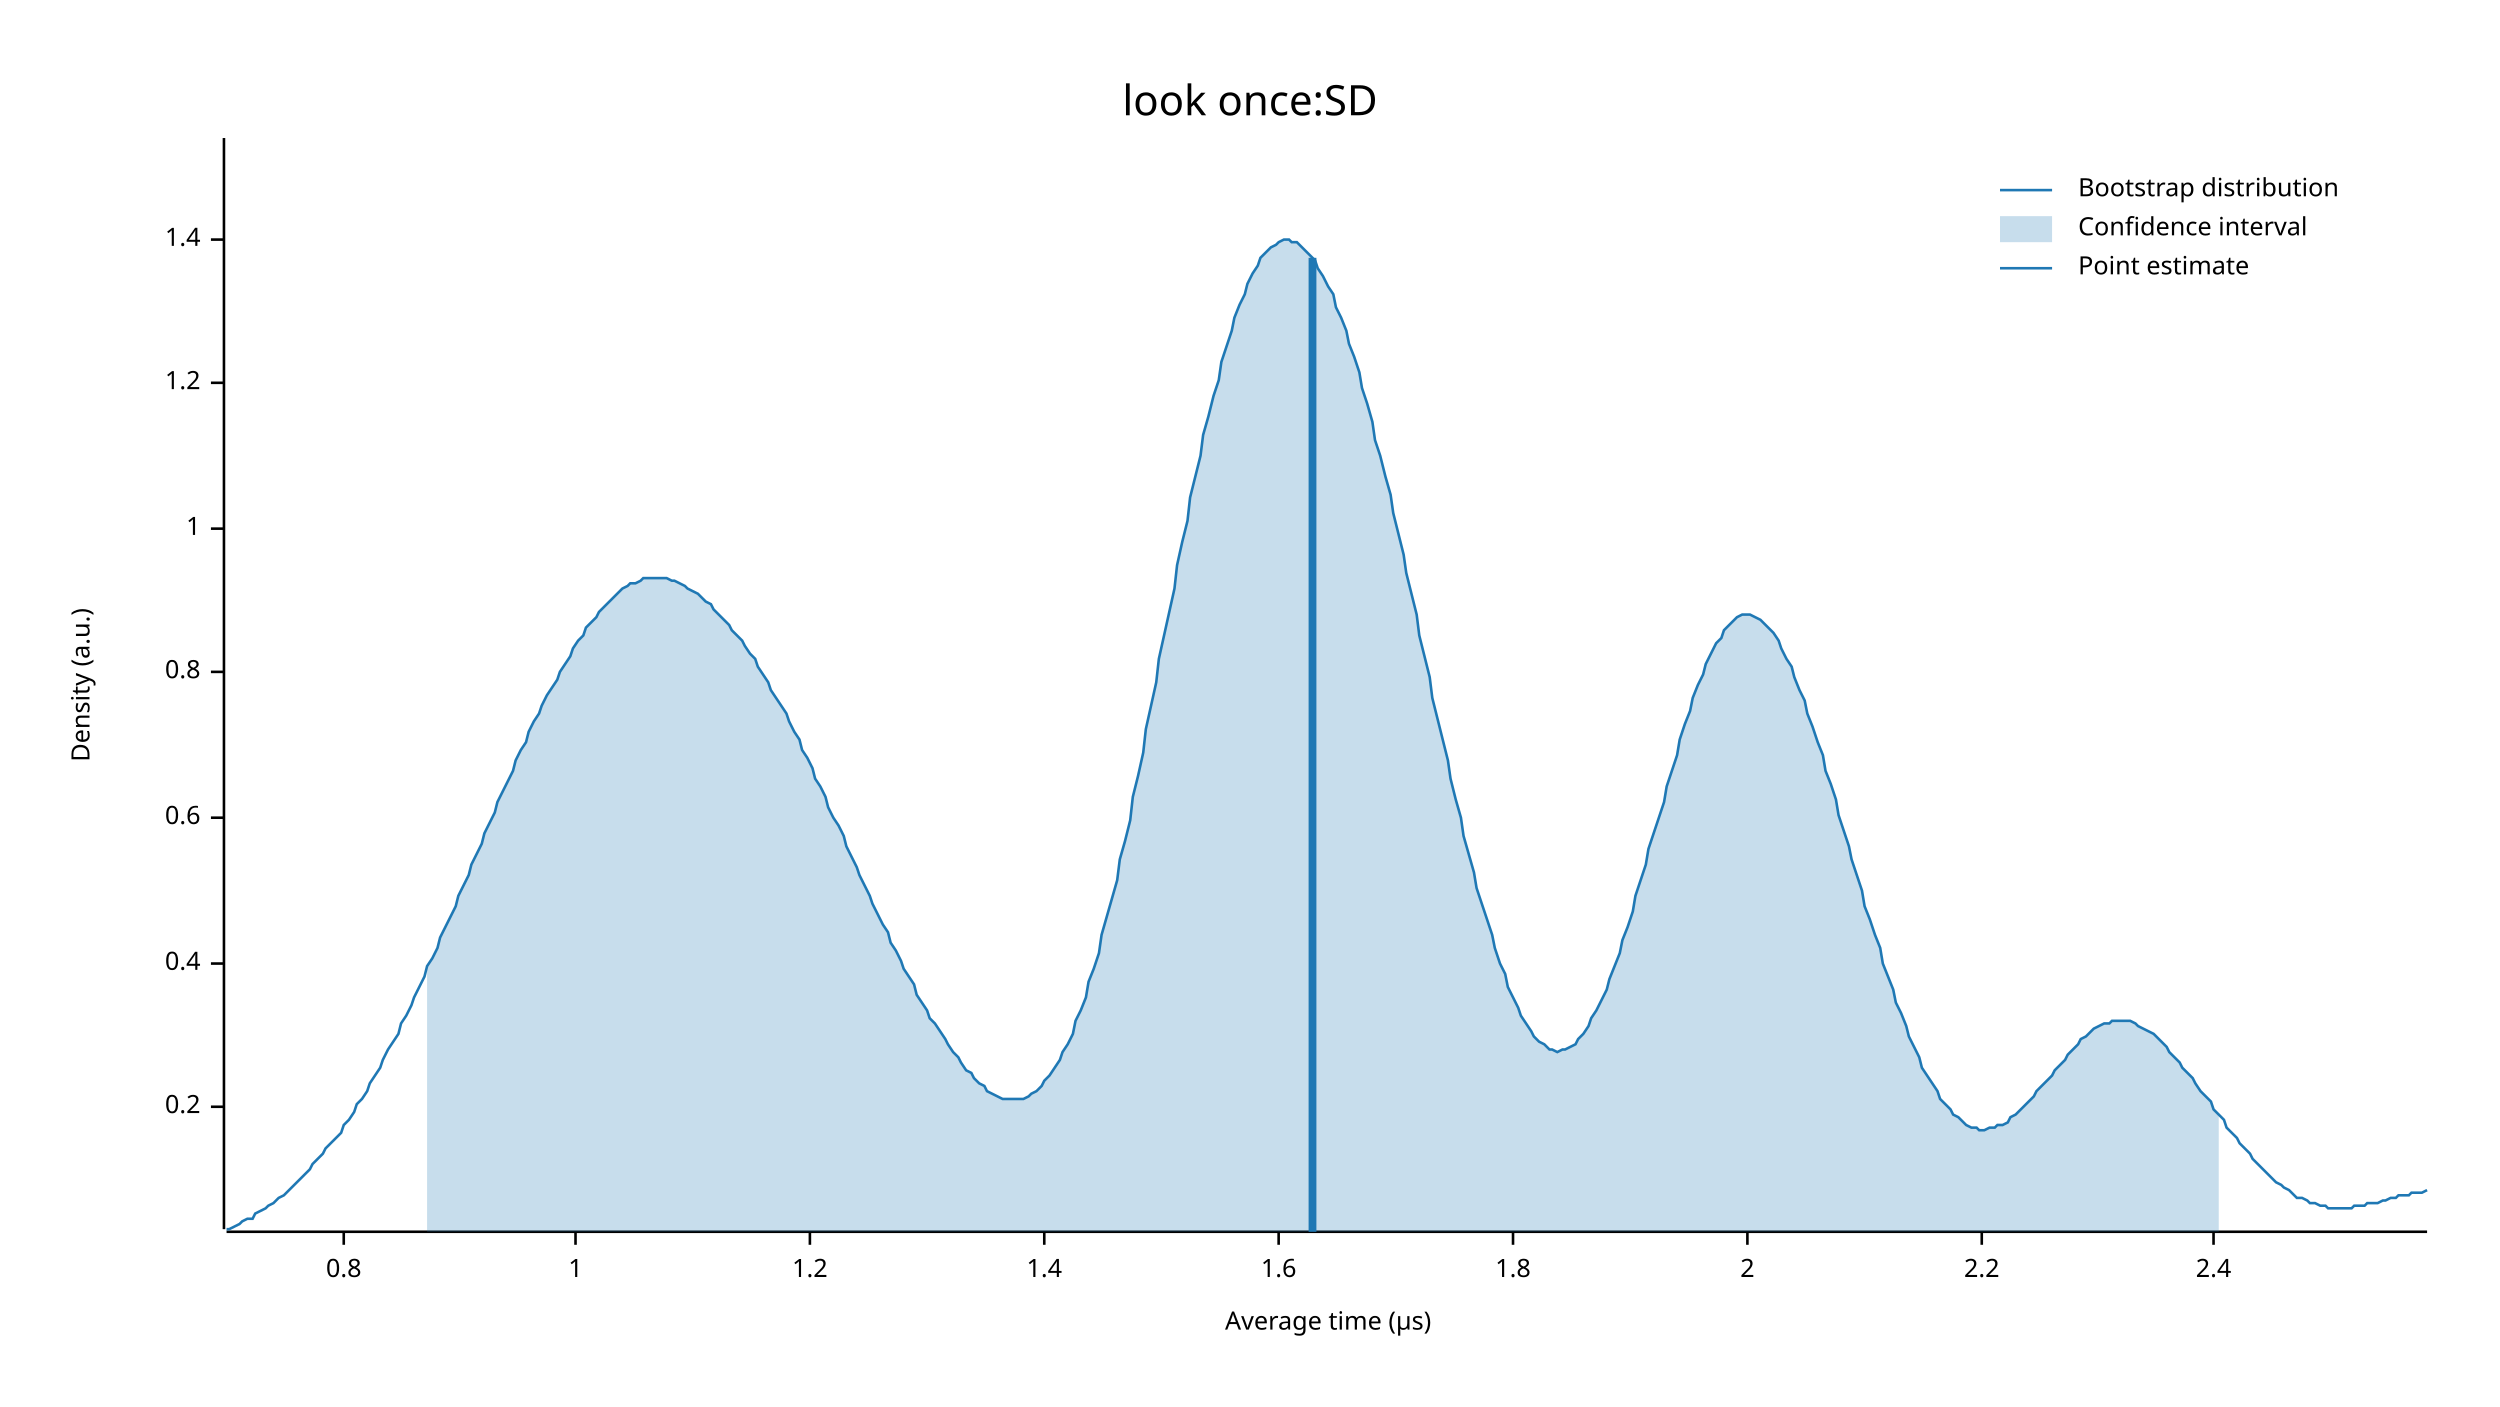
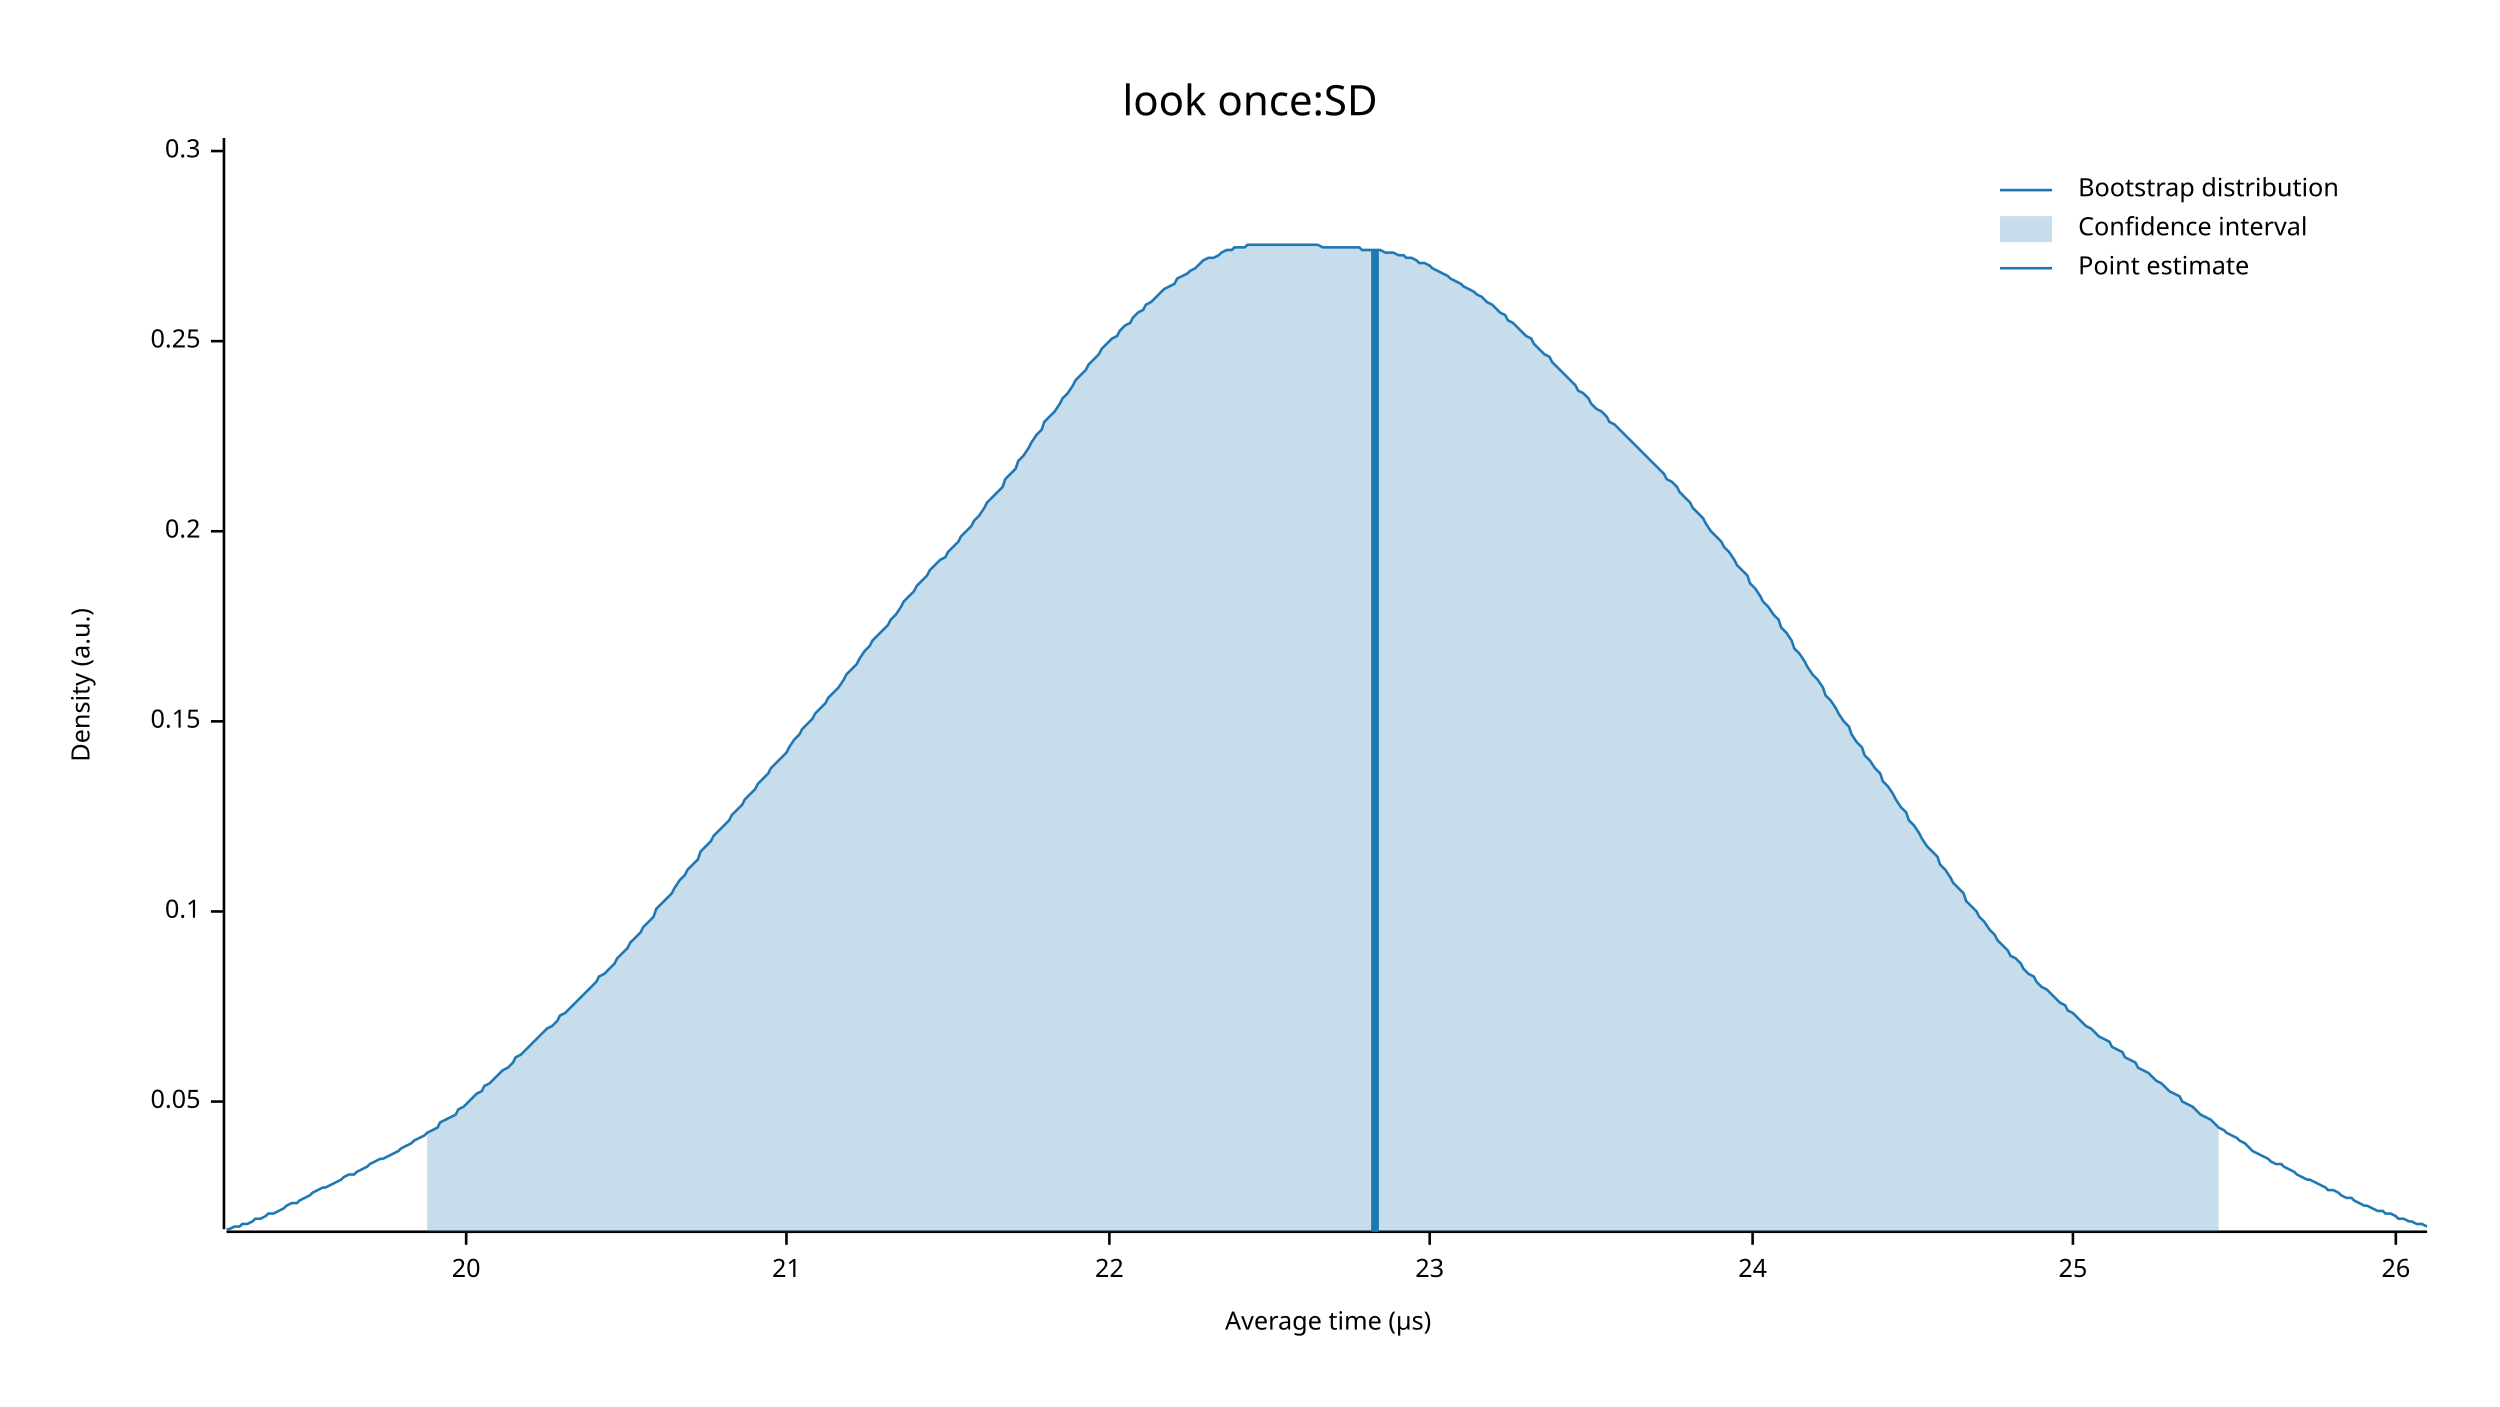
<svg xmlns="http://www.w3.org/2000/svg" width="960" height="540" viewBox="0 0 960 540">
  <text x="480" y="32" dy="0.76em" text-anchor="middle" font-family="sans-serif" font-size="16.129" opacity="1" fill="#000000">
look once:SD
</text>
  <text x="27" y="263" dy="0.76em" text-anchor="middle" font-family="sans-serif" font-size="9.677" opacity="1" fill="#000000" transform="rotate(270, 27, 263)">
Density (a.u.)
</text>
  <text x="510" y="513" dy="-0.5ex" text-anchor="middle" font-family="sans-serif" font-size="9.677" opacity="1" fill="#000000">
Average time (µs)
</text>
  <polyline fill="none" opacity="1" stroke="#000000" stroke-width="1" points="86,53 86,472 " />
-   <text x="77" y="425" dy="0.5ex" text-anchor="end" font-family="sans-serif" font-size="9.677" opacity="1" fill="#000000">
+   <text x="77" y="423" dy="0.5ex" text-anchor="end" font-family="sans-serif" font-size="9.677" opacity="1" fill="#000000">
+ 0.05
+ </text>
+   <polyline fill="none" opacity="1" stroke="#000000" stroke-width="1" points="81,423 86,423 " />
+   <text x="77" y="350" dy="0.5ex" text-anchor="end" font-family="sans-serif" font-size="9.677" opacity="1" fill="#000000">
+ 0.1
+ </text>
+   <polyline fill="none" opacity="1" stroke="#000000" stroke-width="1" points="81,350 86,350 " />
+   <text x="77" y="277" dy="0.5ex" text-anchor="end" font-family="sans-serif" font-size="9.677" opacity="1" fill="#000000">
+ 0.15
+ </text>
+   <polyline fill="none" opacity="1" stroke="#000000" stroke-width="1" points="81,277 86,277 " />
+   <text x="77" y="204" dy="0.5ex" text-anchor="end" font-family="sans-serif" font-size="9.677" opacity="1" fill="#000000">
0.2
</text>
-   <polyline fill="none" opacity="1" stroke="#000000" stroke-width="1" points="81,425 86,425 " />
-   <text x="77" y="370" dy="0.5ex" text-anchor="end" font-family="sans-serif" font-size="9.677" opacity="1" fill="#000000">
- 0.4
+   <polyline fill="none" opacity="1" stroke="#000000" stroke-width="1" points="81,204 86,204 " />
+   <text x="77" y="131" dy="0.5ex" text-anchor="end" font-family="sans-serif" font-size="9.677" opacity="1" fill="#000000">
+ 0.25
</text>
-   <polyline fill="none" opacity="1" stroke="#000000" stroke-width="1" points="81,370 86,370 " />
-   <text x="77" y="314" dy="0.5ex" text-anchor="end" font-family="sans-serif" font-size="9.677" opacity="1" fill="#000000">
- 0.6
+   <polyline fill="none" opacity="1" stroke="#000000" stroke-width="1" points="81,131 86,131 " />
+   <text x="77" y="58" dy="0.5ex" text-anchor="end" font-family="sans-serif" font-size="9.677" opacity="1" fill="#000000">
+ 0.3
</text>
-   <polyline fill="none" opacity="1" stroke="#000000" stroke-width="1" points="81,314 86,314 " />
-   <text x="77" y="258" dy="0.5ex" text-anchor="end" font-family="sans-serif" font-size="9.677" opacity="1" fill="#000000">
- 0.8
+   <polyline fill="none" opacity="1" stroke="#000000" stroke-width="1" points="81,58 86,58 " />
+   <polyline fill="none" opacity="1" stroke="#000000" stroke-width="1" points="87,473 932,473 " />
+   <text x="179" y="483" dy="0.76em" text-anchor="middle" font-family="sans-serif" font-size="9.677" opacity="1" fill="#000000">
+ 20
</text>
-   <polyline fill="none" opacity="1" stroke="#000000" stroke-width="1" points="81,258 86,258 " />
-   <text x="77" y="203" dy="0.5ex" text-anchor="end" font-family="sans-serif" font-size="9.677" opacity="1" fill="#000000">
- 1
+   <polyline fill="none" opacity="1" stroke="#000000" stroke-width="1" points="179,473 179,478 " />
+   <text x="302" y="483" dy="0.76em" text-anchor="middle" font-family="sans-serif" font-size="9.677" opacity="1" fill="#000000">
+ 21
</text>
-   <polyline fill="none" opacity="1" stroke="#000000" stroke-width="1" points="81,203 86,203 " />
-   <text x="77" y="147" dy="0.5ex" text-anchor="end" font-family="sans-serif" font-size="9.677" opacity="1" fill="#000000">
- 1.2
+   <polyline fill="none" opacity="1" stroke="#000000" stroke-width="1" points="302,473 302,478 " />
+   <text x="426" y="483" dy="0.76em" text-anchor="middle" font-family="sans-serif" font-size="9.677" opacity="1" fill="#000000">
+ 22
</text>
-   <polyline fill="none" opacity="1" stroke="#000000" stroke-width="1" points="81,147 86,147 " />
-   <text x="77" y="92" dy="0.5ex" text-anchor="end" font-family="sans-serif" font-size="9.677" opacity="1" fill="#000000">
- 1.4
+   <polyline fill="none" opacity="1" stroke="#000000" stroke-width="1" points="426,473 426,478 " />
+   <text x="549" y="483" dy="0.76em" text-anchor="middle" font-family="sans-serif" font-size="9.677" opacity="1" fill="#000000">
+ 23
</text>
-   <polyline fill="none" opacity="1" stroke="#000000" stroke-width="1" points="81,92 86,92 " />
-   <polyline fill="none" opacity="1" stroke="#000000" stroke-width="1" points="87,473 932,473 " />
-   <text x="132" y="483" dy="0.76em" text-anchor="middle" font-family="sans-serif" font-size="9.677" opacity="1" fill="#000000">
- 0.8
+   <polyline fill="none" opacity="1" stroke="#000000" stroke-width="1" points="549,473 549,478 " />
+   <text x="673" y="483" dy="0.76em" text-anchor="middle" font-family="sans-serif" font-size="9.677" opacity="1" fill="#000000">
+ 24
</text>
-   <polyline fill="none" opacity="1" stroke="#000000" stroke-width="1" points="132,473 132,478 " />
-   <text x="221" y="483" dy="0.76em" text-anchor="middle" font-family="sans-serif" font-size="9.677" opacity="1" fill="#000000">
- 1
+   <polyline fill="none" opacity="1" stroke="#000000" stroke-width="1" points="673,473 673,478 " />
+   <text x="796" y="483" dy="0.76em" text-anchor="middle" font-family="sans-serif" font-size="9.677" opacity="1" fill="#000000">
+ 25
</text>
-   <polyline fill="none" opacity="1" stroke="#000000" stroke-width="1" points="221,473 221,478 " />
-   <text x="311" y="483" dy="0.76em" text-anchor="middle" font-family="sans-serif" font-size="9.677" opacity="1" fill="#000000">
- 1.2
+   <polyline fill="none" opacity="1" stroke="#000000" stroke-width="1" points="796,473 796,478 " />
+   <text x="920" y="483" dy="0.76em" text-anchor="middle" font-family="sans-serif" font-size="9.677" opacity="1" fill="#000000">
+ 26
</text>
-   <polyline fill="none" opacity="1" stroke="#000000" stroke-width="1" points="311,473 311,478 " />
-   <text x="401" y="483" dy="0.76em" text-anchor="middle" font-family="sans-serif" font-size="9.677" opacity="1" fill="#000000">
- 1.4
- </text>
-   <polyline fill="none" opacity="1" stroke="#000000" stroke-width="1" points="401,473 401,478 " />
-   <text x="491" y="483" dy="0.76em" text-anchor="middle" font-family="sans-serif" font-size="9.677" opacity="1" fill="#000000">
- 1.6
- </text>
-   <polyline fill="none" opacity="1" stroke="#000000" stroke-width="1" points="491,473 491,478 " />
-   <text x="581" y="483" dy="0.76em" text-anchor="middle" font-family="sans-serif" font-size="9.677" opacity="1" fill="#000000">
- 1.8
- </text>
-   <polyline fill="none" opacity="1" stroke="#000000" stroke-width="1" points="581,473 581,478 " />
-   <text x="671" y="483" dy="0.76em" text-anchor="middle" font-family="sans-serif" font-size="9.677" opacity="1" fill="#000000">
- 2
- </text>
-   <polyline fill="none" opacity="1" stroke="#000000" stroke-width="1" points="671,473 671,478 " />
-   <text x="761" y="483" dy="0.76em" text-anchor="middle" font-family="sans-serif" font-size="9.677" opacity="1" fill="#000000">
- 2.2
- </text>
-   <polyline fill="none" opacity="1" stroke="#000000" stroke-width="1" points="761,473 761,478 " />
-   <text x="850" y="483" dy="0.76em" text-anchor="middle" font-family="sans-serif" font-size="9.677" opacity="1" fill="#000000">
- 2.4
- </text>
-   <polyline fill="none" opacity="1" stroke="#000000" stroke-width="1" points="850,473 850,478 " />
-   <polyline fill="none" opacity="1" stroke="#1F78B4" stroke-width="1" points="87,472 88,472 90,471 92,470 93,469 95,468 97,468 98,466 100,465 102,464 103,463 105,462 107,460 109,459 110,458 112,456 114,454 115,453 117,451 119,449 120,447 122,445 124,443 125,441 127,439 129,437 131,435 132,432 134,430 136,427 137,424 139,422 141,419 142,416 144,413 146,410 147,407 149,403 151,400 153,397 154,393 156,390 158,386 159,383 161,379 163,375 164,371 166,368 168,364 169,360 171,356 173,352 175,348 176,344 178,340 180,336 181,332 183,328 185,324 186,320 188,316 190,312 191,308 193,304 195,300 197,296 198,292 200,288 202,285 203,281 205,277 207,274 208,271 210,267 212,264 214,261 215,258 217,255 219,252 220,249 222,246 224,244 225,241 227,239 229,237 230,235 232,233 234,231 236,229 237,228 239,226 241,225 242,224 244,224 246,223 247,222 249,222 251,222 252,222 254,222 256,222 258,223 259,223 261,224 263,225 264,226 266,227 268,228 269,229 271,231 273,232 274,234 276,236 278,238 280,240 281,242 283,244 285,246 286,248 288,251 290,253 291,256 293,259 295,262 296,265 298,268 300,271 302,274 303,277 305,281 307,284 308,288 310,291 312,295 313,299 315,302 317,306 318,310 320,314 322,317 324,321 325,325 327,329 329,333 330,336 332,340 334,344 335,347 337,351 339,355 341,358 342,362 344,365 346,369 347,372 349,375 351,378 352,382 354,385 356,388 357,391 359,393 361,396 363,399 364,401 366,404 368,406 369,408 371,411 373,412 374,414 376,416 378,417 379,419 381,420 383,421 385,422 386,422 388,422 390,422 391,422 393,422 395,421 396,420 398,419 400,417 401,415 403,413 405,410 407,407 408,404 410,401 412,397 413,392 415,388 417,383 418,377 420,372 422,366 423,359 425,352 427,345 429,338 430,330 432,323 434,315 435,306 437,298 439,289 440,280 442,271 444,262 445,253 447,244 449,235 451,226 452,217 454,208 456,200 457,191 459,183 461,175 462,167 464,160 466,152 468,146 469,139 471,133 473,127 474,122 476,117 478,113 479,109 481,105 483,102 484,99 486,97 488,95 490,94 491,93 493,92 495,92 496,93 498,93 500,95 501,96 503,98 505,100 506,103 508,106 510,110 512,113 513,118 515,122 517,127 518,132 520,137 522,143 523,149 525,155 527,162 528,169 530,175 532,183 534,190 535,197 537,205 539,213 540,220 542,228 544,236 545,244 547,252 549,260 550,268 552,276 554,284 556,292 557,299 559,307 561,314 562,321 564,328 566,335 567,341 569,347 571,353 573,359 574,364 576,370 578,374 579,379 581,383 583,387 584,390 586,393 588,396 589,398 591,400 593,401 595,403 596,403 598,404 600,403 601,403 603,402 605,401 606,399 608,397 610,394 611,391 613,388 615,384 617,380 618,376 620,371 622,366 623,361 625,356 627,350 628,344 630,338 632,332 633,326 635,320 637,314 639,308 640,302 642,296 644,290 645,284 647,278 649,273 650,268 652,263 654,259 655,255 657,251 659,247 661,245 662,242 664,240 666,238 667,237 669,236 671,236 672,236 674,237 676,238 677,239 679,241 681,243 683,246 684,249 686,253 688,256 689,260 691,265 693,269 694,274 696,279 698,285 700,290 701,296 703,301 705,307 706,313 708,319 710,325 711,330 713,336 715,342 716,348 718,353 720,359 722,364 723,370 725,375 727,380 728,385 730,389 732,394 733,398 735,402 737,406 738,410 740,413 742,416 744,419 745,422 747,424 749,426 750,428 752,429 754,431 755,432 757,433 759,433 760,434 762,434 764,433 766,433 767,432 769,432 771,431 772,429 774,428 776,426 777,425 779,423 781,421 782,419 784,417 786,415 788,413 789,411 791,409 793,407 794,405 796,403 798,401 799,399 801,398 803,396 804,395 806,394 808,393 810,393 811,392 813,392 815,392 816,392 818,392 820,393 821,394 823,395 825,396 827,397 828,398 830,400 832,402 833,404 835,406 837,408 838,410 840,412 842,414 843,416 845,419 847,421 849,423 850,426 852,428 854,430 855,433 857,435 859,437 860,439 862,441 864,443 865,445 867,447 869,449 871,451 872,452 874,454 876,455 877,456 879,457 881,459 882,460 884,460 886,461 887,462 889,462 891,463 893,463 894,464 896,464 898,464 899,464 901,464 903,464 904,463 906,463 908,463 909,462 911,462 913,462 915,461 916,461 918,460 920,460 921,459 923,459 925,459 926,458 928,458 930,458 932,457 " />
-   <polygon opacity="0.25" fill="#1F78B4" points="164,371 166,368 168,364 169,360 171,356 173,352 175,348 176,344 178,340 180,336 181,332 183,328 185,324 186,320 188,316 190,312 191,308 193,304 195,300 197,296 198,292 200,288 202,285 203,281 205,277 207,274 208,271 210,267 212,264 214,261 215,258 217,255 219,252 220,249 222,246 224,244 225,241 227,239 229,237 230,235 232,233 234,231 236,229 237,228 239,226 241,225 242,224 244,224 246,223 247,222 249,222 251,222 252,222 254,222 256,222 258,223 259,223 261,224 263,225 264,226 266,227 268,228 269,229 271,231 273,232 274,234 276,236 278,238 280,240 281,242 283,244 285,246 286,248 288,251 290,253 291,256 293,259 295,262 296,265 298,268 300,271 302,274 303,277 305,281 307,284 308,288 310,291 312,295 313,299 315,302 317,306 318,310 320,314 322,317 324,321 325,325 327,329 329,333 330,336 332,340 334,344 335,347 337,351 339,355 341,358 342,362 344,365 346,369 347,372 349,375 351,378 352,382 354,385 356,388 357,391 359,393 361,396 363,399 364,401 366,404 368,406 369,408 371,411 373,412 374,414 376,416 378,417 379,419 381,420 383,421 385,422 386,422 388,422 390,422 391,422 393,422 395,421 396,420 398,419 400,417 401,415 403,413 405,410 407,407 408,404 410,401 412,397 413,392 415,388 417,383 418,377 420,372 422,366 423,359 425,352 427,345 429,338 430,330 432,323 434,315 435,306 437,298 439,289 440,280 442,271 444,262 445,253 447,244 449,235 451,226 452,217 454,208 456,200 457,191 459,183 461,175 462,167 464,160 466,152 468,146 469,139 471,133 473,127 474,122 476,117 478,113 479,109 481,105 483,102 484,99 486,97 488,95 490,94 491,93 493,92 495,92 496,93 498,93 500,95 501,96 503,98 505,100 506,103 508,106 510,110 512,113 513,118 515,122 517,127 518,132 520,137 522,143 523,149 525,155 527,162 528,169 530,175 532,183 534,190 535,197 537,205 539,213 540,220 542,228 544,236 545,244 547,252 549,260 550,268 552,276 554,284 556,292 557,299 559,307 561,314 562,321 564,328 566,335 567,341 569,347 571,353 573,359 574,364 576,370 578,374 579,379 581,383 583,387 584,390 586,393 588,396 589,398 591,400 593,401 595,403 596,403 598,404 600,403 601,403 603,402 605,401 606,399 608,397 610,394 611,391 613,388 615,384 617,380 618,376 620,371 622,366 623,361 625,356 627,350 628,344 630,338 632,332 633,326 635,320 637,314 639,308 640,302 642,296 644,290 645,284 647,278 649,273 650,268 652,263 654,259 655,255 657,251 659,247 661,245 662,242 664,240 666,238 667,237 669,236 671,236 672,236 674,237 676,238 677,239 679,241 681,243 683,246 684,249 686,253 688,256 689,260 691,265 693,269 694,274 696,279 698,285 700,290 701,296 703,301 705,307 706,313 708,319 710,325 711,330 713,336 715,342 716,348 718,353 720,359 722,364 723,370 725,375 727,380 728,385 730,389 732,394 733,398 735,402 737,406 738,410 740,413 742,416 744,419 745,422 747,424 749,426 750,428 752,429 754,431 755,432 757,433 759,433 760,434 762,434 764,433 766,433 767,432 769,432 771,431 772,429 774,428 776,426 777,425 779,423 781,421 782,419 784,417 786,415 788,413 789,411 791,409 793,407 794,405 796,403 798,401 799,399 801,398 803,396 804,395 806,394 808,393 810,393 811,392 813,392 815,392 816,392 818,392 820,393 821,394 823,395 825,396 827,397 828,398 830,400 832,402 833,404 835,406 837,408 838,410 840,412 842,414 843,416 845,419 847,421 849,423 850,426 852,428 852,473 164,473 " />
-   <polyline fill="none" opacity="1" stroke="#1F78B4" stroke-width="3" points="504,473 504,99 " />
+   <polyline fill="none" opacity="1" stroke="#000000" stroke-width="1" points="920,473 920,478 " />
+   <polyline fill="none" opacity="1" stroke="#1F78B4" stroke-width="1" points="87,472 88,472 90,471 92,471 93,470 95,470 97,469 98,468 100,468 102,467 103,466 105,466 107,465 109,464 110,463 112,462 114,462 115,461 117,460 119,459 120,458 122,457 124,456 125,456 127,455 129,454 131,453 132,452 134,451 136,451 137,450 139,449 141,448 142,447 144,446 146,445 147,445 149,444 151,443 153,442 154,441 156,440 158,439 159,438 161,437 163,436 164,435 166,434 168,433 169,431 171,430 173,429 175,428 176,426 178,425 180,423 181,422 183,420 185,419 186,417 188,416 190,414 191,413 193,411 195,410 197,408 198,406 200,405 202,403 203,402 205,400 207,398 208,397 210,395 212,394 214,392 215,390 217,389 219,387 220,386 222,384 224,382 225,381 227,379 229,377 230,375 232,374 234,372 236,370 237,368 239,366 241,364 242,362 244,360 246,358 247,356 249,354 251,352 252,349 254,347 256,345 258,343 259,341 261,338 263,336 264,334 266,332 268,330 269,327 271,325 273,323 274,321 276,319 278,317 280,315 281,313 283,311 285,309 286,307 288,305 290,303 291,301 293,299 295,297 296,295 298,293 300,291 302,289 303,287 305,284 307,282 308,280 310,278 312,276 313,274 315,272 317,270 318,268 320,266 322,264 324,261 325,259 327,257 329,255 330,253 332,250 334,248 335,246 337,244 339,242 341,240 342,238 344,236 346,233 347,231 349,229 351,227 352,225 354,223 356,221 357,219 359,217 361,215 363,214 364,212 366,210 368,208 369,206 371,204 373,202 374,200 376,198 378,195 379,193 381,191 383,189 385,187 386,184 388,182 390,180 391,177 393,175 395,172 396,170 398,167 400,165 401,162 403,160 405,158 407,155 408,153 410,151 412,148 413,146 415,144 417,142 418,140 420,138 422,136 423,134 425,132 427,130 429,129 430,127 432,125 434,124 435,122 437,120 439,119 440,117 442,116 444,114 445,113 447,111 449,110 451,109 452,107 454,106 456,105 457,104 459,103 461,101 462,100 464,99 466,99 468,98 469,97 471,96 473,96 474,95 476,95 478,95 479,94 481,94 483,94 484,94 486,94 488,94 490,94 491,94 493,94 495,94 496,94 498,94 500,94 501,94 503,94 505,94 506,94 508,95 510,95 512,95 513,95 515,95 517,95 518,95 520,95 522,95 523,96 525,96 527,96 528,96 530,96 532,97 534,97 535,97 537,98 539,98 540,99 542,99 544,100 545,101 547,101 549,102 550,103 552,104 554,105 556,106 557,107 559,108 561,109 562,110 564,111 566,112 567,113 569,114 571,116 573,117 574,118 576,120 578,121 579,123 581,124 583,126 584,127 586,129 588,130 589,132 591,134 593,136 595,137 596,139 598,141 600,143 601,144 603,146 605,148 606,150 608,151 610,153 611,155 613,157 615,158 617,160 618,162 620,163 622,165 623,166 625,168 627,170 628,171 630,173 632,175 633,176 635,178 637,180 639,182 640,184 642,185 644,187 645,189 647,191 649,193 650,195 652,197 654,199 655,201 657,204 659,206 661,208 662,210 664,212 666,215 667,217 669,219 671,221 672,224 674,226 676,229 677,231 679,233 681,236 683,238 684,241 686,243 688,246 689,249 691,251 693,254 694,256 696,259 698,261 700,264 701,267 703,269 705,272 706,274 708,277 710,279 711,282 713,285 715,287 716,290 718,292 720,295 722,297 723,300 725,302 727,305 728,307 730,310 732,312 733,315 735,317 737,320 738,322 740,325 742,327 744,329 745,332 747,334 749,337 750,339 752,341 754,343 755,346 757,348 759,350 760,352 762,354 764,357 766,359 767,361 769,363 771,365 772,367 774,368 776,370 777,372 779,374 781,375 782,377 784,379 786,380 788,382 789,383 791,385 793,386 794,388 796,389 798,391 799,392 801,394 803,395 804,396 806,398 808,399 810,400 811,402 813,403 815,404 816,406 818,407 820,408 821,410 823,411 825,412 827,414 828,415 830,416 832,418 833,419 835,420 837,421 838,423 840,424 842,425 843,426 845,428 847,429 849,430 850,431 852,433 854,434 855,435 857,436 859,437 860,438 862,439 864,441 865,442 867,443 869,444 871,445 872,446 874,447 876,447 877,448 879,449 881,450 882,451 884,452 886,453 887,453 889,454 891,455 893,456 894,457 896,457 898,458 899,459 901,460 903,460 904,461 906,462 908,463 909,463 911,464 913,465 915,465 916,466 918,466 920,467 921,468 923,468 925,469 926,469 928,470 930,470 932,471 " />
+   <polygon opacity="0.25" fill="#1F78B4" points="164,435 166,434 168,433 169,431 171,430 173,429 175,428 176,426 178,425 180,423 181,422 183,420 185,419 186,417 188,416 190,414 191,413 193,411 195,410 197,408 198,406 200,405 202,403 203,402 205,400 207,398 208,397 210,395 212,394 214,392 215,390 217,389 219,387 220,386 222,384 224,382 225,381 227,379 229,377 230,375 232,374 234,372 236,370 237,368 239,366 241,364 242,362 244,360 246,358 247,356 249,354 251,352 252,349 254,347 256,345 258,343 259,341 261,338 263,336 264,334 266,332 268,330 269,327 271,325 273,323 274,321 276,319 278,317 280,315 281,313 283,311 285,309 286,307 288,305 290,303 291,301 293,299 295,297 296,295 298,293 300,291 302,289 303,287 305,284 307,282 308,280 310,278 312,276 313,274 315,272 317,270 318,268 320,266 322,264 324,261 325,259 327,257 329,255 330,253 332,250 334,248 335,246 337,244 339,242 341,240 342,238 344,236 346,233 347,231 349,229 351,227 352,225 354,223 356,221 357,219 359,217 361,215 363,214 364,212 366,210 368,208 369,206 371,204 373,202 374,200 376,198 378,195 379,193 381,191 383,189 385,187 386,184 388,182 390,180 391,177 393,175 395,172 396,170 398,167 400,165 401,162 403,160 405,158 407,155 408,153 410,151 412,148 413,146 415,144 417,142 418,140 420,138 422,136 423,134 425,132 427,130 429,129 430,127 432,125 434,124 435,122 437,120 439,119 440,117 442,116 444,114 445,113 447,111 449,110 451,109 452,107 454,106 456,105 457,104 459,103 461,101 462,100 464,99 466,99 468,98 469,97 471,96 473,96 474,95 476,95 478,95 479,94 481,94 483,94 484,94 486,94 488,94 490,94 491,94 493,94 495,94 496,94 498,94 500,94 501,94 503,94 505,94 506,94 508,95 510,95 512,95 513,95 515,95 517,95 518,95 520,95 522,95 523,96 525,96 527,96 528,96 530,96 532,97 534,97 535,97 537,98 539,98 540,99 542,99 544,100 545,101 547,101 549,102 550,103 552,104 554,105 556,106 557,107 559,108 561,109 562,110 564,111 566,112 567,113 569,114 571,116 573,117 574,118 576,120 578,121 579,123 581,124 583,126 584,127 586,129 588,130 589,132 591,134 593,136 595,137 596,139 598,141 600,143 601,144 603,146 605,148 606,150 608,151 610,153 611,155 613,157 615,158 617,160 618,162 620,163 622,165 623,166 625,168 627,170 628,171 630,173 632,175 633,176 635,178 637,180 639,182 640,184 642,185 644,187 645,189 647,191 649,193 650,195 652,197 654,199 655,201 657,204 659,206 661,208 662,210 664,212 666,215 667,217 669,219 671,221 672,224 674,226 676,229 677,231 679,233 681,236 683,238 684,241 686,243 688,246 689,249 691,251 693,254 694,256 696,259 698,261 700,264 701,267 703,269 705,272 706,274 708,277 710,279 711,282 713,285 715,287 716,290 718,292 720,295 722,297 723,300 725,302 727,305 728,307 730,310 732,312 733,315 735,317 737,320 738,322 740,325 742,327 744,329 745,332 747,334 749,337 750,339 752,341 754,343 755,346 757,348 759,350 760,352 762,354 764,357 766,359 767,361 769,363 771,365 772,367 774,368 776,370 777,372 779,374 781,375 782,377 784,379 786,380 788,382 789,383 791,385 793,386 794,388 796,389 798,391 799,392 801,394 803,395 804,396 806,398 808,399 810,400 811,402 813,403 815,404 816,406 818,407 820,408 821,410 823,411 825,412 827,414 828,415 830,416 832,418 833,419 835,420 837,421 838,423 840,424 842,425 843,426 845,428 847,429 849,430 850,431 852,433 852,473 164,473 " />
+   <polyline fill="none" opacity="1" stroke="#1F78B4" stroke-width="3" points="528,473 528,96 " />
  <text x="798" y="68" dy="0.76em" text-anchor="start" font-family="sans-serif" font-size="9.677" opacity="1" fill="#000000">
Bootstrap distribution
</text>
  <text x="798" y="83" dy="0.76em" text-anchor="start" font-family="sans-serif" font-size="9.677" opacity="1" fill="#000000">
Confidence interval
</text>
  <text x="798" y="98" dy="0.76em" text-anchor="start" font-family="sans-serif" font-size="9.677" opacity="1" fill="#000000">
Point estimate
</text>
  <polyline fill="none" opacity="1" stroke="#1F78B4" stroke-width="1" points="768,73 788,73 " />
  <rect x="768" y="83" width="20" height="10" opacity="0.25" fill="#1F78B4" stroke="none" />
  <polyline fill="none" opacity="1" stroke="#1F78B4" stroke-width="1" points="768,103 788,103 " />
</svg>
